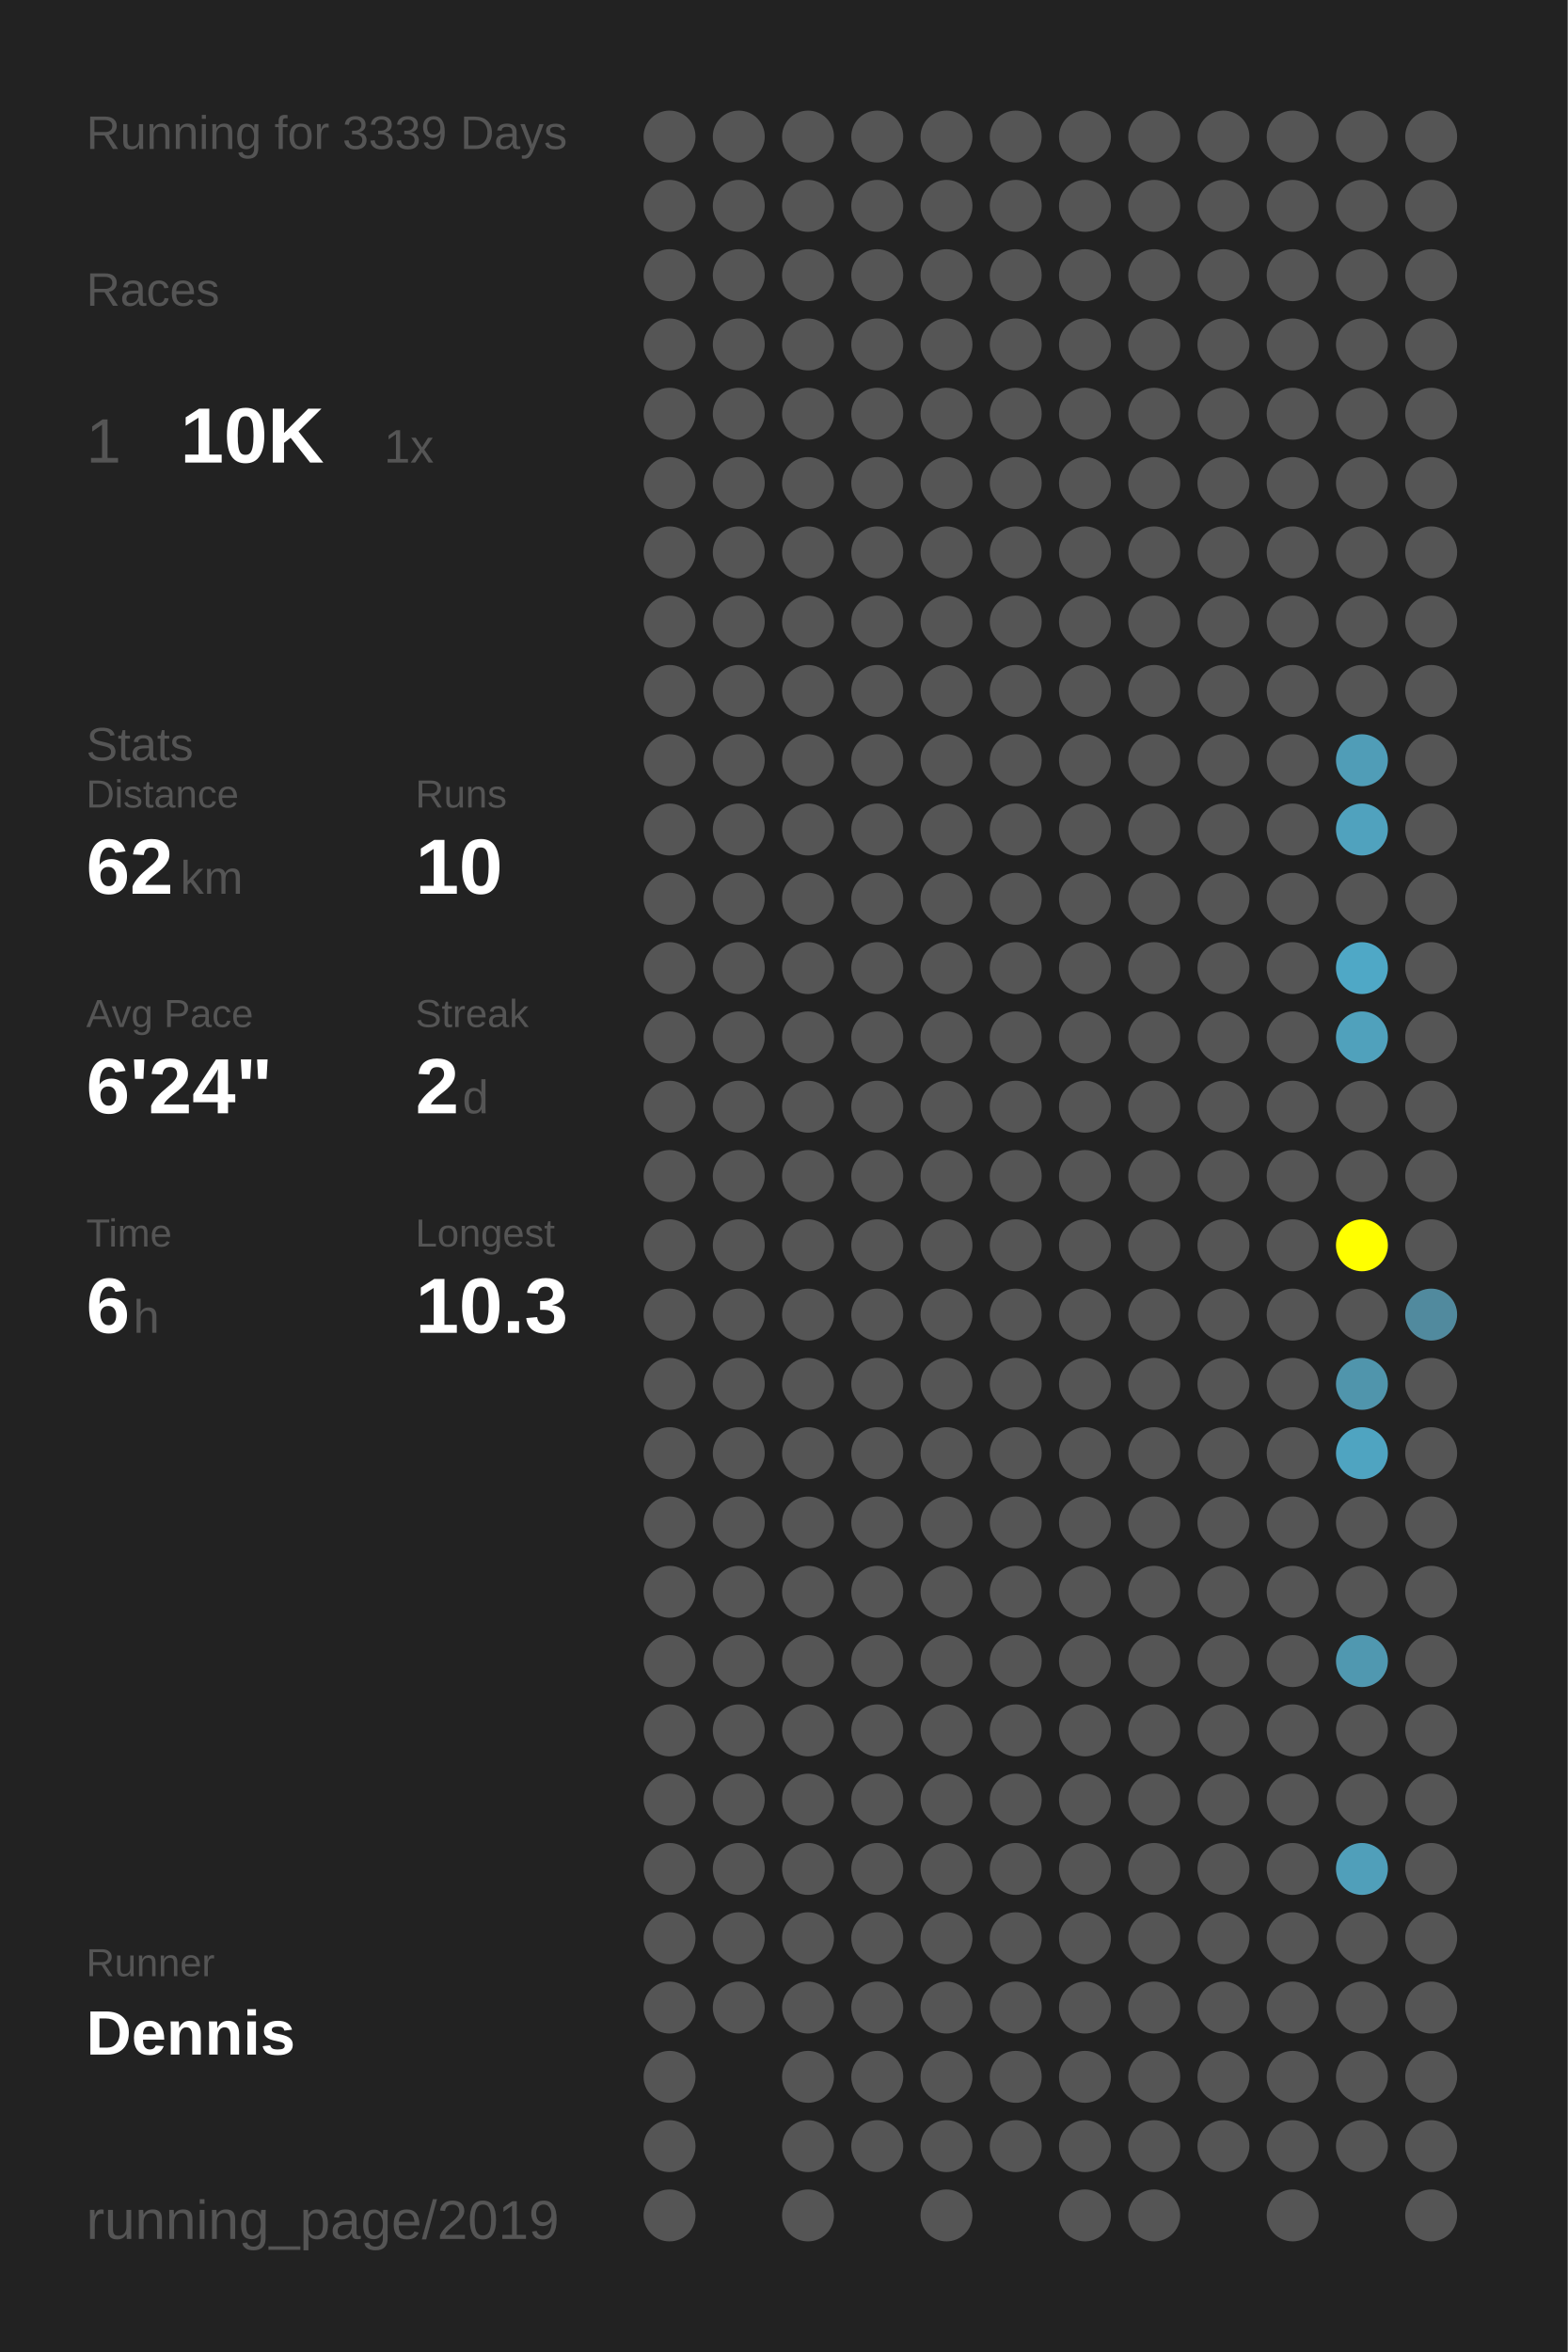
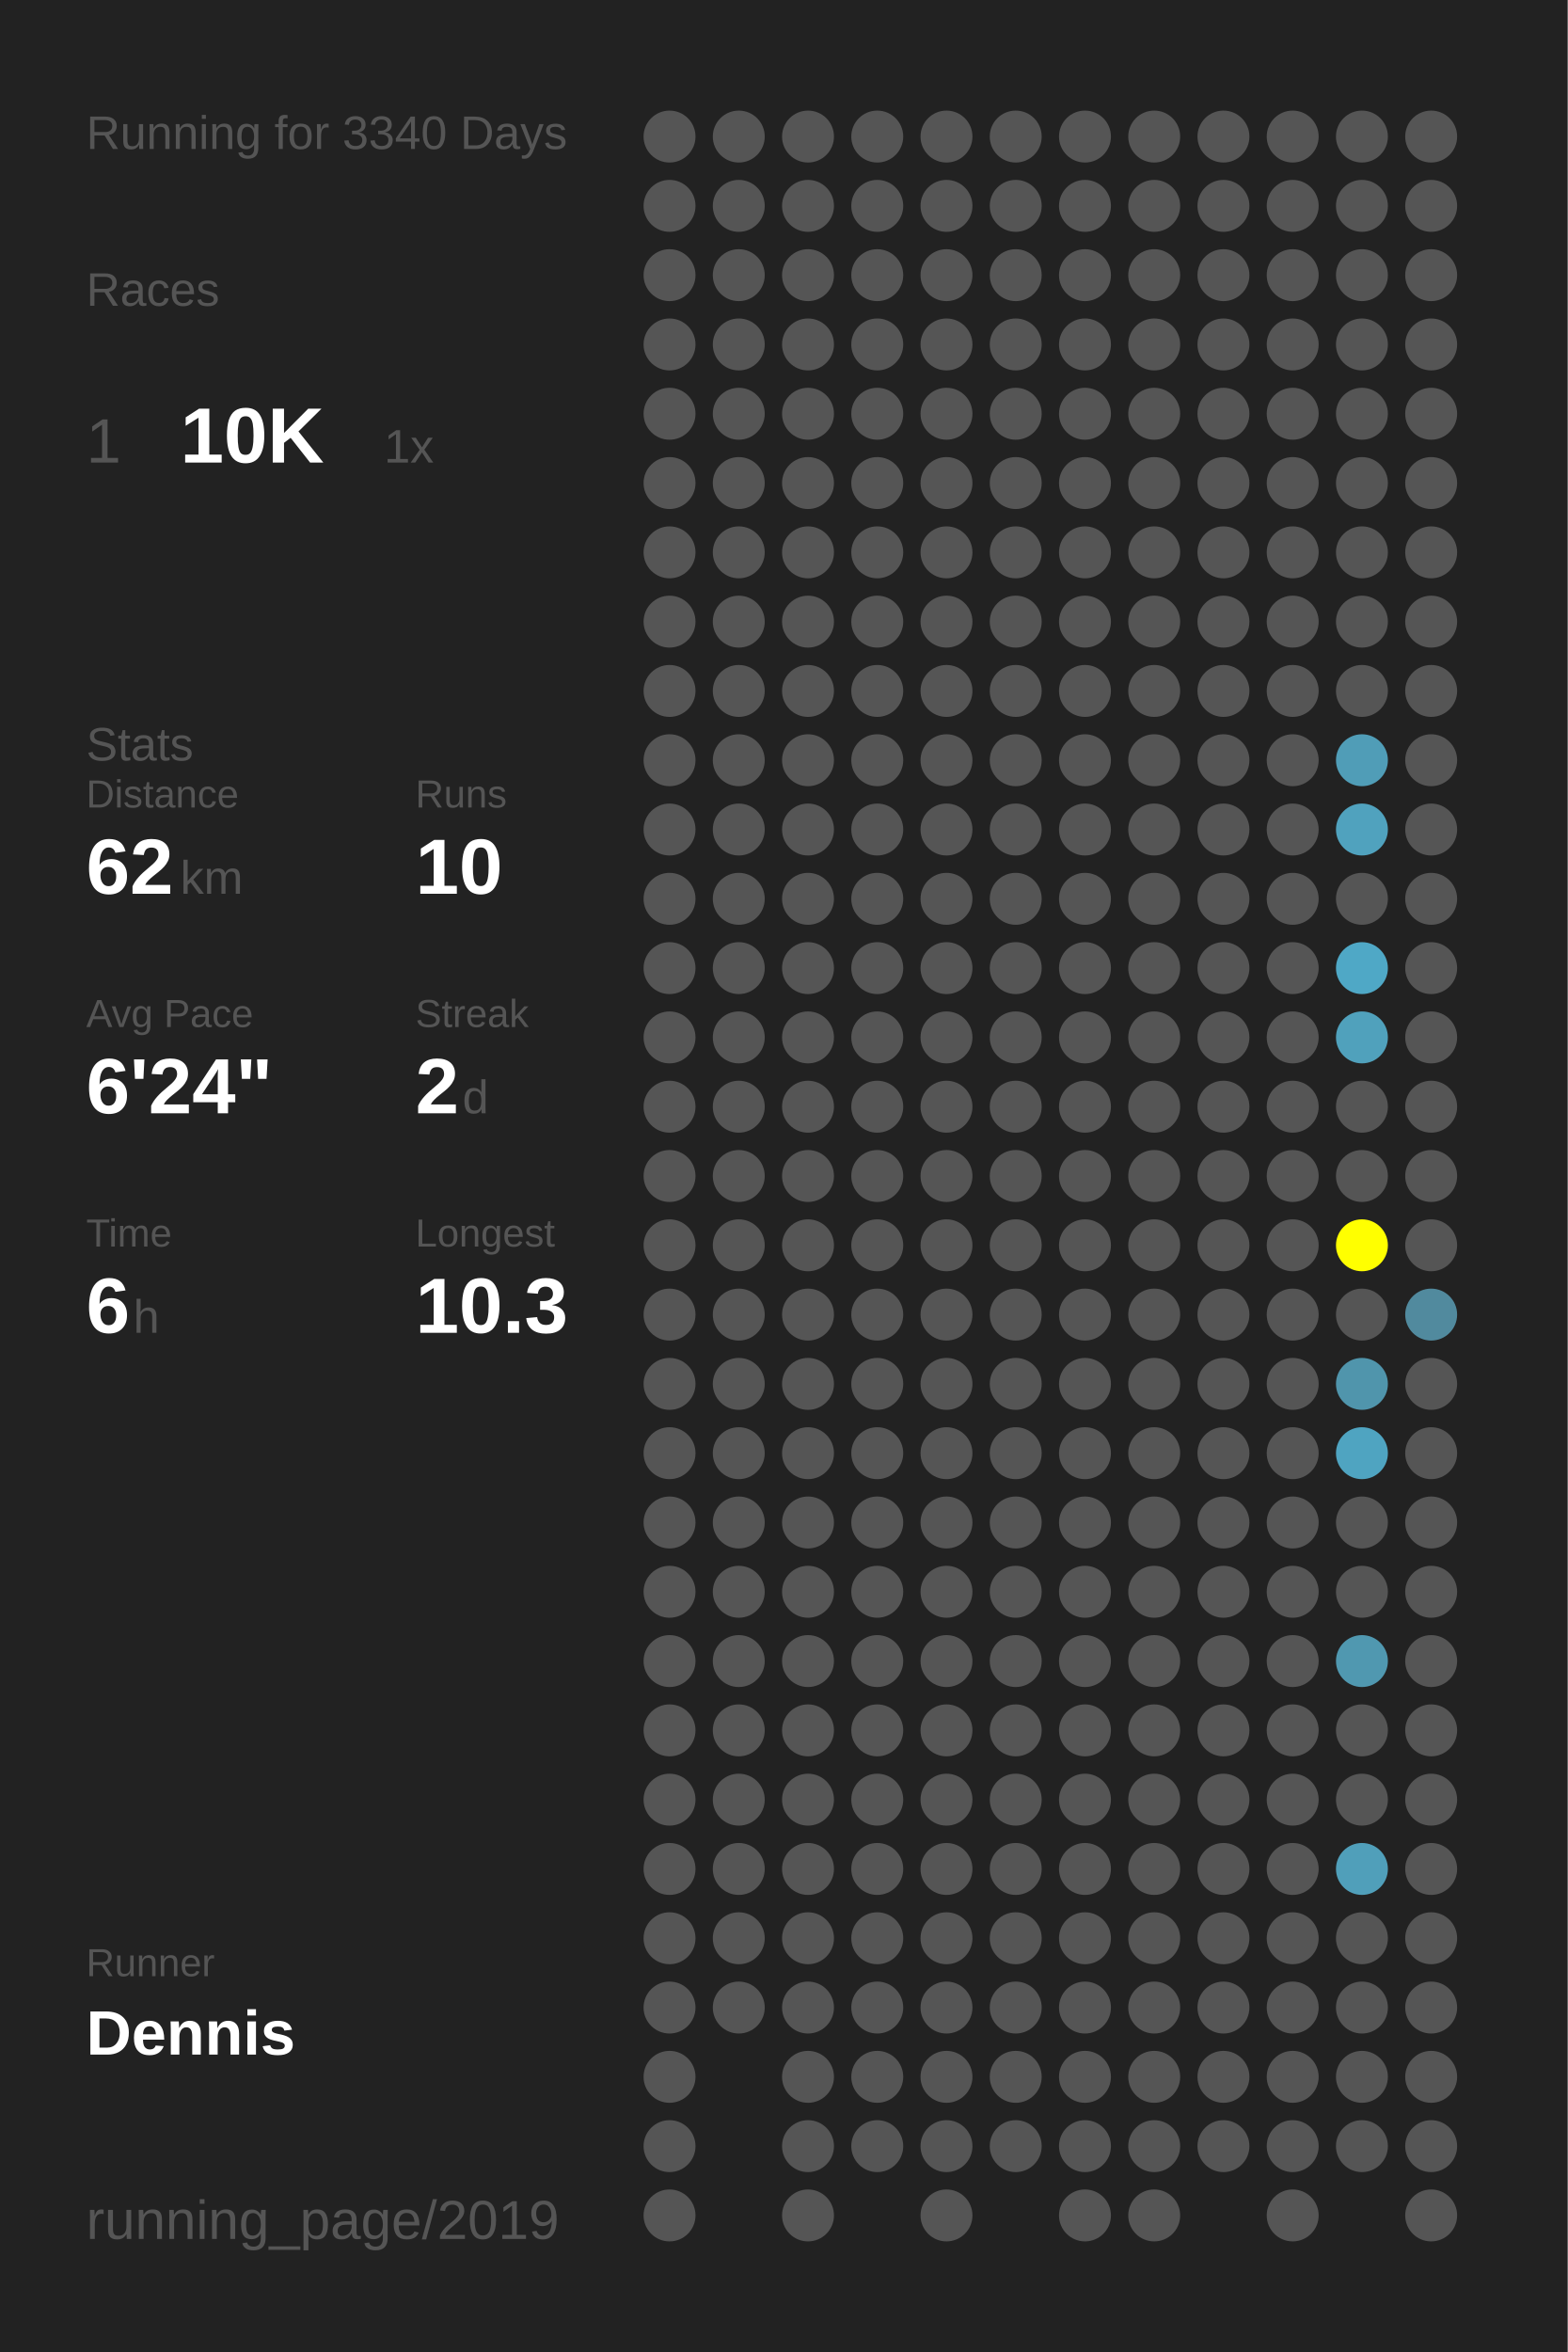
<svg xmlns="http://www.w3.org/2000/svg" baseProfile="full" height="300mm" version="1.1" viewBox="0,0,200,300" width="200mm">
  <defs />
  <rect fill="#222222" height="300" width="200" x="0" y="0" />
-   <text fill="#555555" style="font-size:6px; font-family:Arial;" x="11" y="19">Running for 3339 Days</text>
+   <text fill="#555555" style="font-size:6px; font-family:Arial;" x="11" y="19">Running for 3340 Days</text>
  <text fill="#555555" style="font-size:6px; font-family:Arial;" x="11" y="39">Races</text>
  <text fill="#555555" style="font-size:8px; font-family:Arial;" x="11" y="59">1</text>
  <text fill="#FFFFFF" style="font-size:10px; font-family:Arial; font-weight:bold;" x="23" y="59">10K</text>
  <text fill="#555555" style="font-size:6px; font-family:Arial;" x="49" y="59">1x</text>
  <text fill="#555555" style="font-size:6px; font-family:Arial;" x="11" y="97">Stats</text>
  <text fill="#555555" style="font-size:5px; font-family:Arial;" x="11" y="103">Distance</text>
  <text fill="#FFFFFF" style="font-size:10px; font-family:Arial; font-weight:bold;" x="11" y="114">62</text>
  <text fill="#555555" style="font-size:6px; font-family:Arial;" x="23" y="114">km</text>
  <text fill="#555555" style="font-size:5px; font-family:Arial;" x="53" y="103">Runs</text>
  <text fill="#FFFFFF" style="font-size:10px; font-family:Arial; font-weight:bold;" x="53" y="114">10</text>
  <text fill="#555555" style="font-size:5px; font-family:Arial;" x="11" y="131">Avg Pace</text>
  <text fill="#FFFFFF" style="font-size:10px; font-family:Arial; font-weight:bold;" x="11" y="142">6'24"</text>
  <text fill="#555555" style="font-size:5px; font-family:Arial;" x="53" y="131">Streak</text>
  <text fill="#FFFFFF" style="font-size:10px; font-family:Arial; font-weight:bold;" x="53" y="142">2</text>
  <text fill="#555555" style="font-size:6px; font-family:Arial;" x="59" y="142">d</text>
  <text fill="#555555" style="font-size:5px; font-family:Arial;" x="11" y="159">Time</text>
  <text fill="#FFFFFF" style="font-size:10px; font-family:Arial; font-weight:bold;" x="11" y="170">6</text>
  <text fill="#555555" style="font-size:6px; font-family:Arial;" x="17" y="170">h</text>
  <text fill="#555555" style="font-size:5px; font-family:Arial;" x="53" y="159">Longest</text>
  <text fill="#FFFFFF" style="font-size:10px; font-family:Arial; font-weight:bold;" x="53" y="170">10.3</text>
  <text fill="#555555" style="font-size:5px; font-family:Arial;" x="11" y="252.065">Runner</text>
  <text fill="#FFFFFF" style="font-size:8px; font-family:Arial; font-weight:bold;" x="11" y="262.065">Dennis</text>
  <text fill="#555555" style="font-size:7px; font-family:Arial;" x="11" y="285.581">running_page/2019</text>
  <circle cx="85.417" cy="17.419" fill="#555555" r="3.312" />
  <circle cx="85.417" cy="26.258" fill="#555555" r="3.312" />
  <circle cx="85.417" cy="35.097" fill="#555555" r="3.312" />
  <circle cx="85.417" cy="43.935" fill="#555555" r="3.312" />
  <circle cx="85.417" cy="52.774" fill="#555555" r="3.312" />
  <circle cx="85.417" cy="61.613" fill="#555555" r="3.312" />
  <circle cx="85.417" cy="70.452" fill="#555555" r="3.312" />
  <circle cx="85.417" cy="79.29" fill="#555555" r="3.312" />
  <circle cx="85.417" cy="88.129" fill="#555555" r="3.312" />
  <circle cx="85.417" cy="96.968" fill="#555555" r="3.312" />
  <circle cx="85.417" cy="105.806" fill="#555555" r="3.312" />
  <circle cx="85.417" cy="114.645" fill="#555555" r="3.312" />
  <circle cx="85.417" cy="123.484" fill="#555555" r="3.312" />
  <circle cx="85.417" cy="132.323" fill="#555555" r="3.312" />
  <circle cx="85.417" cy="141.161" fill="#555555" r="3.312" />
  <circle cx="85.417" cy="150" fill="#555555" r="3.312" />
  <circle cx="85.417" cy="158.839" fill="#555555" r="3.312" />
  <circle cx="85.417" cy="167.677" fill="#555555" r="3.312" />
  <circle cx="85.417" cy="176.516" fill="#555555" r="3.312" />
  <circle cx="85.417" cy="185.355" fill="#555555" r="3.312" />
  <circle cx="85.417" cy="194.194" fill="#555555" r="3.312" />
  <circle cx="85.417" cy="203.032" fill="#555555" r="3.312" />
  <circle cx="85.417" cy="211.871" fill="#555555" r="3.312" />
  <circle cx="85.417" cy="220.71" fill="#555555" r="3.312" />
  <circle cx="85.417" cy="229.548" fill="#555555" r="3.312" />
  <circle cx="85.417" cy="238.387" fill="#555555" r="3.312" />
  <circle cx="85.417" cy="247.226" fill="#555555" r="3.312" />
  <circle cx="85.417" cy="256.065" fill="#555555" r="3.312" />
  <circle cx="85.417" cy="264.903" fill="#555555" r="3.312" />
  <circle cx="85.417" cy="273.742" fill="#555555" r="3.312" />
  <circle cx="85.417" cy="282.581" fill="#555555" r="3.312" />
  <circle cx="94.25" cy="17.419" fill="#555555" r="3.312" />
  <circle cx="94.25" cy="26.258" fill="#555555" r="3.312" />
  <circle cx="94.25" cy="35.097" fill="#555555" r="3.312" />
  <circle cx="94.25" cy="43.935" fill="#555555" r="3.312" />
  <circle cx="94.25" cy="52.774" fill="#555555" r="3.312" />
  <circle cx="94.25" cy="61.613" fill="#555555" r="3.312" />
  <circle cx="94.25" cy="70.452" fill="#555555" r="3.312" />
  <circle cx="94.25" cy="79.29" fill="#555555" r="3.312" />
  <circle cx="94.25" cy="88.129" fill="#555555" r="3.312" />
  <circle cx="94.25" cy="96.968" fill="#555555" r="3.312" />
  <circle cx="94.25" cy="105.806" fill="#555555" r="3.312" />
  <circle cx="94.25" cy="114.645" fill="#555555" r="3.312" />
  <circle cx="94.25" cy="123.484" fill="#555555" r="3.312" />
  <circle cx="94.25" cy="132.323" fill="#555555" r="3.312" />
  <circle cx="94.25" cy="141.161" fill="#555555" r="3.312" />
  <circle cx="94.25" cy="150" fill="#555555" r="3.312" />
  <circle cx="94.25" cy="158.839" fill="#555555" r="3.312" />
  <circle cx="94.25" cy="167.677" fill="#555555" r="3.312" />
  <circle cx="94.25" cy="176.516" fill="#555555" r="3.312" />
  <circle cx="94.25" cy="185.355" fill="#555555" r="3.312" />
  <circle cx="94.25" cy="194.194" fill="#555555" r="3.312" />
  <circle cx="94.25" cy="203.032" fill="#555555" r="3.312" />
  <circle cx="94.25" cy="211.871" fill="#555555" r="3.312" />
  <circle cx="94.25" cy="220.71" fill="#555555" r="3.312" />
  <circle cx="94.25" cy="229.548" fill="#555555" r="3.312" />
  <circle cx="94.25" cy="238.387" fill="#555555" r="3.312" />
  <circle cx="94.25" cy="247.226" fill="#555555" r="3.312" />
  <circle cx="94.25" cy="256.065" fill="#555555" r="3.312" />
  <circle cx="103.083" cy="17.419" fill="#555555" r="3.312" />
  <circle cx="103.083" cy="26.258" fill="#555555" r="3.312" />
  <circle cx="103.083" cy="35.097" fill="#555555" r="3.312" />
  <circle cx="103.083" cy="43.935" fill="#555555" r="3.312" />
  <circle cx="103.083" cy="52.774" fill="#555555" r="3.312" />
  <circle cx="103.083" cy="61.613" fill="#555555" r="3.312" />
  <circle cx="103.083" cy="70.452" fill="#555555" r="3.312" />
  <circle cx="103.083" cy="79.29" fill="#555555" r="3.312" />
  <circle cx="103.083" cy="88.129" fill="#555555" r="3.312" />
  <circle cx="103.083" cy="96.968" fill="#555555" r="3.312" />
  <circle cx="103.083" cy="105.806" fill="#555555" r="3.312" />
  <circle cx="103.083" cy="114.645" fill="#555555" r="3.312" />
  <circle cx="103.083" cy="123.484" fill="#555555" r="3.312" />
  <circle cx="103.083" cy="132.323" fill="#555555" r="3.312" />
  <circle cx="103.083" cy="141.161" fill="#555555" r="3.312" />
  <circle cx="103.083" cy="150" fill="#555555" r="3.312" />
  <circle cx="103.083" cy="158.839" fill="#555555" r="3.312" />
  <circle cx="103.083" cy="167.677" fill="#555555" r="3.312" />
  <circle cx="103.083" cy="176.516" fill="#555555" r="3.312" />
  <circle cx="103.083" cy="185.355" fill="#555555" r="3.312" />
  <circle cx="103.083" cy="194.194" fill="#555555" r="3.312" />
  <circle cx="103.083" cy="203.032" fill="#555555" r="3.312" />
  <circle cx="103.083" cy="211.871" fill="#555555" r="3.312" />
  <circle cx="103.083" cy="220.71" fill="#555555" r="3.312" />
  <circle cx="103.083" cy="229.548" fill="#555555" r="3.312" />
  <circle cx="103.083" cy="238.387" fill="#555555" r="3.312" />
  <circle cx="103.083" cy="247.226" fill="#555555" r="3.312" />
  <circle cx="103.083" cy="256.065" fill="#555555" r="3.312" />
  <circle cx="103.083" cy="264.903" fill="#555555" r="3.312" />
  <circle cx="103.083" cy="273.742" fill="#555555" r="3.312" />
  <circle cx="103.083" cy="282.581" fill="#555555" r="3.312" />
  <circle cx="111.917" cy="17.419" fill="#555555" r="3.312" />
  <circle cx="111.917" cy="26.258" fill="#555555" r="3.312" />
  <circle cx="111.917" cy="35.097" fill="#555555" r="3.312" />
  <circle cx="111.917" cy="43.935" fill="#555555" r="3.312" />
  <circle cx="111.917" cy="52.774" fill="#555555" r="3.312" />
  <circle cx="111.917" cy="61.613" fill="#555555" r="3.312" />
  <circle cx="111.917" cy="70.452" fill="#555555" r="3.312" />
  <circle cx="111.917" cy="79.29" fill="#555555" r="3.312" />
  <circle cx="111.917" cy="88.129" fill="#555555" r="3.312" />
  <circle cx="111.917" cy="96.968" fill="#555555" r="3.312" />
  <circle cx="111.917" cy="105.806" fill="#555555" r="3.312" />
  <circle cx="111.917" cy="114.645" fill="#555555" r="3.312" />
  <circle cx="111.917" cy="123.484" fill="#555555" r="3.312" />
  <circle cx="111.917" cy="132.323" fill="#555555" r="3.312" />
  <circle cx="111.917" cy="141.161" fill="#555555" r="3.312" />
  <circle cx="111.917" cy="150" fill="#555555" r="3.312" />
  <circle cx="111.917" cy="158.839" fill="#555555" r="3.312" />
  <circle cx="111.917" cy="167.677" fill="#555555" r="3.312" />
  <circle cx="111.917" cy="176.516" fill="#555555" r="3.312" />
  <circle cx="111.917" cy="185.355" fill="#555555" r="3.312" />
  <circle cx="111.917" cy="194.194" fill="#555555" r="3.312" />
  <circle cx="111.917" cy="203.032" fill="#555555" r="3.312" />
  <circle cx="111.917" cy="211.871" fill="#555555" r="3.312" />
  <circle cx="111.917" cy="220.71" fill="#555555" r="3.312" />
  <circle cx="111.917" cy="229.548" fill="#555555" r="3.312" />
  <circle cx="111.917" cy="238.387" fill="#555555" r="3.312" />
  <circle cx="111.917" cy="247.226" fill="#555555" r="3.312" />
  <circle cx="111.917" cy="256.065" fill="#555555" r="3.312" />
  <circle cx="111.917" cy="264.903" fill="#555555" r="3.312" />
  <circle cx="111.917" cy="273.742" fill="#555555" r="3.312" />
  <circle cx="120.75" cy="17.419" fill="#555555" r="3.312" />
  <circle cx="120.75" cy="26.258" fill="#555555" r="3.312" />
  <circle cx="120.75" cy="35.097" fill="#555555" r="3.312" />
  <circle cx="120.75" cy="43.935" fill="#555555" r="3.312" />
  <circle cx="120.75" cy="52.774" fill="#555555" r="3.312" />
  <circle cx="120.75" cy="61.613" fill="#555555" r="3.312" />
  <circle cx="120.75" cy="70.452" fill="#555555" r="3.312" />
  <circle cx="120.75" cy="79.29" fill="#555555" r="3.312" />
  <circle cx="120.75" cy="88.129" fill="#555555" r="3.312" />
  <circle cx="120.75" cy="96.968" fill="#555555" r="3.312" />
  <circle cx="120.75" cy="105.806" fill="#555555" r="3.312" />
  <circle cx="120.75" cy="114.645" fill="#555555" r="3.312" />
  <circle cx="120.75" cy="123.484" fill="#555555" r="3.312" />
  <circle cx="120.75" cy="132.323" fill="#555555" r="3.312" />
  <circle cx="120.75" cy="141.161" fill="#555555" r="3.312" />
  <circle cx="120.75" cy="150" fill="#555555" r="3.312" />
  <circle cx="120.75" cy="158.839" fill="#555555" r="3.312" />
  <circle cx="120.75" cy="167.677" fill="#555555" r="3.312" />
  <circle cx="120.75" cy="176.516" fill="#555555" r="3.312" />
  <circle cx="120.75" cy="185.355" fill="#555555" r="3.312" />
  <circle cx="120.75" cy="194.194" fill="#555555" r="3.312" />
  <circle cx="120.75" cy="203.032" fill="#555555" r="3.312" />
  <circle cx="120.75" cy="211.871" fill="#555555" r="3.312" />
  <circle cx="120.75" cy="220.71" fill="#555555" r="3.312" />
  <circle cx="120.75" cy="229.548" fill="#555555" r="3.312" />
  <circle cx="120.75" cy="238.387" fill="#555555" r="3.312" />
  <circle cx="120.75" cy="247.226" fill="#555555" r="3.312" />
  <circle cx="120.75" cy="256.065" fill="#555555" r="3.312" />
  <circle cx="120.75" cy="264.903" fill="#555555" r="3.312" />
  <circle cx="120.75" cy="273.742" fill="#555555" r="3.312" />
  <circle cx="120.75" cy="282.581" fill="#555555" r="3.312" />
  <circle cx="129.583" cy="17.419" fill="#555555" r="3.312" />
  <circle cx="129.583" cy="26.258" fill="#555555" r="3.312" />
  <circle cx="129.583" cy="35.097" fill="#555555" r="3.312" />
  <circle cx="129.583" cy="43.935" fill="#555555" r="3.312" />
  <circle cx="129.583" cy="52.774" fill="#555555" r="3.312" />
  <circle cx="129.583" cy="61.613" fill="#555555" r="3.312" />
  <circle cx="129.583" cy="70.452" fill="#555555" r="3.312" />
  <circle cx="129.583" cy="79.29" fill="#555555" r="3.312" />
  <circle cx="129.583" cy="88.129" fill="#555555" r="3.312" />
  <circle cx="129.583" cy="96.968" fill="#555555" r="3.312" />
  <circle cx="129.583" cy="105.806" fill="#555555" r="3.312" />
  <circle cx="129.583" cy="114.645" fill="#555555" r="3.312" />
  <circle cx="129.583" cy="123.484" fill="#555555" r="3.312" />
  <circle cx="129.583" cy="132.323" fill="#555555" r="3.312" />
  <circle cx="129.583" cy="141.161" fill="#555555" r="3.312" />
  <circle cx="129.583" cy="150" fill="#555555" r="3.312" />
  <circle cx="129.583" cy="158.839" fill="#555555" r="3.312" />
  <circle cx="129.583" cy="167.677" fill="#555555" r="3.312" />
  <circle cx="129.583" cy="176.516" fill="#555555" r="3.312" />
  <circle cx="129.583" cy="185.355" fill="#555555" r="3.312" />
  <circle cx="129.583" cy="194.194" fill="#555555" r="3.312" />
  <circle cx="129.583" cy="203.032" fill="#555555" r="3.312" />
  <circle cx="129.583" cy="211.871" fill="#555555" r="3.312" />
  <circle cx="129.583" cy="220.71" fill="#555555" r="3.312" />
  <circle cx="129.583" cy="229.548" fill="#555555" r="3.312" />
  <circle cx="129.583" cy="238.387" fill="#555555" r="3.312" />
  <circle cx="129.583" cy="247.226" fill="#555555" r="3.312" />
  <circle cx="129.583" cy="256.065" fill="#555555" r="3.312" />
  <circle cx="129.583" cy="264.903" fill="#555555" r="3.312" />
  <circle cx="129.583" cy="273.742" fill="#555555" r="3.312" />
  <circle cx="138.417" cy="17.419" fill="#555555" r="3.312" />
  <circle cx="138.417" cy="26.258" fill="#555555" r="3.312" />
  <circle cx="138.417" cy="35.097" fill="#555555" r="3.312" />
  <circle cx="138.417" cy="43.935" fill="#555555" r="3.312" />
  <circle cx="138.417" cy="52.774" fill="#555555" r="3.312" />
  <circle cx="138.417" cy="61.613" fill="#555555" r="3.312" />
  <circle cx="138.417" cy="70.452" fill="#555555" r="3.312" />
  <circle cx="138.417" cy="79.29" fill="#555555" r="3.312" />
  <circle cx="138.417" cy="88.129" fill="#555555" r="3.312" />
  <circle cx="138.417" cy="96.968" fill="#555555" r="3.312" />
  <circle cx="138.417" cy="105.806" fill="#555555" r="3.312" />
  <circle cx="138.417" cy="114.645" fill="#555555" r="3.312" />
  <circle cx="138.417" cy="123.484" fill="#555555" r="3.312" />
  <circle cx="138.417" cy="132.323" fill="#555555" r="3.312" />
  <circle cx="138.417" cy="141.161" fill="#555555" r="3.312" />
  <circle cx="138.417" cy="150" fill="#555555" r="3.312" />
  <circle cx="138.417" cy="158.839" fill="#555555" r="3.312" />
  <circle cx="138.417" cy="167.677" fill="#555555" r="3.312" />
  <circle cx="138.417" cy="176.516" fill="#555555" r="3.312" />
  <circle cx="138.417" cy="185.355" fill="#555555" r="3.312" />
  <circle cx="138.417" cy="194.194" fill="#555555" r="3.312" />
  <circle cx="138.417" cy="203.032" fill="#555555" r="3.312" />
  <circle cx="138.417" cy="211.871" fill="#555555" r="3.312" />
  <circle cx="138.417" cy="220.71" fill="#555555" r="3.312" />
  <circle cx="138.417" cy="229.548" fill="#555555" r="3.312" />
  <circle cx="138.417" cy="238.387" fill="#555555" r="3.312" />
  <circle cx="138.417" cy="247.226" fill="#555555" r="3.312" />
  <circle cx="138.417" cy="256.065" fill="#555555" r="3.312" />
  <circle cx="138.417" cy="264.903" fill="#555555" r="3.312" />
  <circle cx="138.417" cy="273.742" fill="#555555" r="3.312" />
  <circle cx="138.417" cy="282.581" fill="#555555" r="3.312" />
  <circle cx="147.25" cy="17.419" fill="#555555" r="3.312" />
  <circle cx="147.25" cy="26.258" fill="#555555" r="3.312" />
  <circle cx="147.25" cy="35.097" fill="#555555" r="3.312" />
  <circle cx="147.25" cy="43.935" fill="#555555" r="3.312" />
  <circle cx="147.25" cy="52.774" fill="#555555" r="3.312" />
  <circle cx="147.25" cy="61.613" fill="#555555" r="3.312" />
  <circle cx="147.25" cy="70.452" fill="#555555" r="3.312" />
  <circle cx="147.25" cy="79.29" fill="#555555" r="3.312" />
  <circle cx="147.25" cy="88.129" fill="#555555" r="3.312" />
  <circle cx="147.25" cy="96.968" fill="#555555" r="3.312" />
  <circle cx="147.25" cy="105.806" fill="#555555" r="3.312" />
  <circle cx="147.25" cy="114.645" fill="#555555" r="3.312" />
  <circle cx="147.25" cy="123.484" fill="#555555" r="3.312" />
  <circle cx="147.25" cy="132.323" fill="#555555" r="3.312" />
  <circle cx="147.25" cy="141.161" fill="#555555" r="3.312" />
  <circle cx="147.25" cy="150" fill="#555555" r="3.312" />
  <circle cx="147.25" cy="158.839" fill="#555555" r="3.312" />
  <circle cx="147.25" cy="167.677" fill="#555555" r="3.312" />
  <circle cx="147.25" cy="176.516" fill="#555555" r="3.312" />
  <circle cx="147.25" cy="185.355" fill="#555555" r="3.312" />
  <circle cx="147.25" cy="194.194" fill="#555555" r="3.312" />
  <circle cx="147.25" cy="203.032" fill="#555555" r="3.312" />
  <circle cx="147.25" cy="211.871" fill="#555555" r="3.312" />
  <circle cx="147.25" cy="220.71" fill="#555555" r="3.312" />
  <circle cx="147.25" cy="229.548" fill="#555555" r="3.312" />
  <circle cx="147.25" cy="238.387" fill="#555555" r="3.312" />
  <circle cx="147.25" cy="247.226" fill="#555555" r="3.312" />
  <circle cx="147.25" cy="256.065" fill="#555555" r="3.312" />
  <circle cx="147.25" cy="264.903" fill="#555555" r="3.312" />
  <circle cx="147.25" cy="273.742" fill="#555555" r="3.312" />
  <circle cx="147.25" cy="282.581" fill="#555555" r="3.312" />
  <circle cx="156.083" cy="17.419" fill="#555555" r="3.312" />
  <circle cx="156.083" cy="26.258" fill="#555555" r="3.312" />
  <circle cx="156.083" cy="35.097" fill="#555555" r="3.312" />
  <circle cx="156.083" cy="43.935" fill="#555555" r="3.312" />
  <circle cx="156.083" cy="52.774" fill="#555555" r="3.312" />
  <circle cx="156.083" cy="61.613" fill="#555555" r="3.312" />
  <circle cx="156.083" cy="70.452" fill="#555555" r="3.312" />
  <circle cx="156.083" cy="79.29" fill="#555555" r="3.312" />
  <circle cx="156.083" cy="88.129" fill="#555555" r="3.312" />
  <circle cx="156.083" cy="96.968" fill="#555555" r="3.312" />
  <circle cx="156.083" cy="105.806" fill="#555555" r="3.312" />
  <circle cx="156.083" cy="114.645" fill="#555555" r="3.312" />
  <circle cx="156.083" cy="123.484" fill="#555555" r="3.312" />
  <circle cx="156.083" cy="132.323" fill="#555555" r="3.312" />
  <circle cx="156.083" cy="141.161" fill="#555555" r="3.312" />
  <circle cx="156.083" cy="150" fill="#555555" r="3.312" />
  <circle cx="156.083" cy="158.839" fill="#555555" r="3.312" />
  <circle cx="156.083" cy="167.677" fill="#555555" r="3.312" />
  <circle cx="156.083" cy="176.516" fill="#555555" r="3.312" />
  <circle cx="156.083" cy="185.355" fill="#555555" r="3.312" />
  <circle cx="156.083" cy="194.194" fill="#555555" r="3.312" />
  <circle cx="156.083" cy="203.032" fill="#555555" r="3.312" />
  <circle cx="156.083" cy="211.871" fill="#555555" r="3.312" />
  <circle cx="156.083" cy="220.71" fill="#555555" r="3.312" />
  <circle cx="156.083" cy="229.548" fill="#555555" r="3.312" />
  <circle cx="156.083" cy="238.387" fill="#555555" r="3.312" />
  <circle cx="156.083" cy="247.226" fill="#555555" r="3.312" />
  <circle cx="156.083" cy="256.065" fill="#555555" r="3.312" />
  <circle cx="156.083" cy="264.903" fill="#555555" r="3.312" />
  <circle cx="156.083" cy="273.742" fill="#555555" r="3.312" />
  <circle cx="164.917" cy="17.419" fill="#555555" r="3.312" />
  <circle cx="164.917" cy="26.258" fill="#555555" r="3.312" />
  <circle cx="164.917" cy="35.097" fill="#555555" r="3.312" />
  <circle cx="164.917" cy="43.935" fill="#555555" r="3.312" />
  <circle cx="164.917" cy="52.774" fill="#555555" r="3.312" />
  <circle cx="164.917" cy="61.613" fill="#555555" r="3.312" />
  <circle cx="164.917" cy="70.452" fill="#555555" r="3.312" />
  <circle cx="164.917" cy="79.29" fill="#555555" r="3.312" />
  <circle cx="164.917" cy="88.129" fill="#555555" r="3.312" />
  <circle cx="164.917" cy="96.968" fill="#555555" r="3.312" />
  <circle cx="164.917" cy="105.806" fill="#555555" r="3.312" />
  <circle cx="164.917" cy="114.645" fill="#555555" r="3.312" />
  <circle cx="164.917" cy="123.484" fill="#555555" r="3.312" />
  <circle cx="164.917" cy="132.323" fill="#555555" r="3.312" />
  <circle cx="164.917" cy="141.161" fill="#555555" r="3.312" />
  <circle cx="164.917" cy="150" fill="#555555" r="3.312" />
  <circle cx="164.917" cy="158.839" fill="#555555" r="3.312" />
  <circle cx="164.917" cy="167.677" fill="#555555" r="3.312" />
  <circle cx="164.917" cy="176.516" fill="#555555" r="3.312" />
  <circle cx="164.917" cy="185.355" fill="#555555" r="3.312" />
  <circle cx="164.917" cy="194.194" fill="#555555" r="3.312" />
  <circle cx="164.917" cy="203.032" fill="#555555" r="3.312" />
  <circle cx="164.917" cy="211.871" fill="#555555" r="3.312" />
  <circle cx="164.917" cy="220.71" fill="#555555" r="3.312" />
  <circle cx="164.917" cy="229.548" fill="#555555" r="3.312" />
  <circle cx="164.917" cy="238.387" fill="#555555" r="3.312" />
  <circle cx="164.917" cy="247.226" fill="#555555" r="3.312" />
  <circle cx="164.917" cy="256.065" fill="#555555" r="3.312" />
  <circle cx="164.917" cy="264.903" fill="#555555" r="3.312" />
  <circle cx="164.917" cy="273.742" fill="#555555" r="3.312" />
  <circle cx="164.917" cy="282.581" fill="#555555" r="3.312" />
  <circle cx="173.75" cy="17.419" fill="#555555" r="3.312" />
  <circle cx="173.75" cy="26.258" fill="#555555" r="3.312" />
  <circle cx="173.75" cy="35.097" fill="#555555" r="3.312" />
  <circle cx="173.75" cy="43.935" fill="#555555" r="3.312" />
  <circle cx="173.75" cy="52.774" fill="#555555" r="3.312" />
  <circle cx="173.75" cy="61.613" fill="#555555" r="3.312" />
  <circle cx="173.75" cy="70.452" fill="#555555" r="3.312" />
  <circle cx="173.75" cy="79.29" fill="#555555" r="3.312" />
  <circle cx="173.75" cy="88.129" fill="#555555" r="3.312" />
  <circle cx="173.75" cy="96.968" fill="#509db7" r="3.312" />
  <circle cx="173.75" cy="105.806" fill="#50a2be" r="3.312" />
  <circle cx="173.75" cy="114.645" fill="#555555" r="3.312" />
  <circle cx="173.75" cy="123.484" fill="#4fa8c6" r="3.312" />
  <circle cx="173.75" cy="132.323" fill="#50a1bc" r="3.312" />
  <circle cx="173.75" cy="141.161" fill="#555555" r="3.312" />
  <circle cx="173.75" cy="150" fill="#555555" r="3.312" />
  <circle cx="173.75" cy="158.839" fill="#FFFF00" r="3.312" />
  <circle cx="173.75" cy="167.677" fill="#555555" r="3.312" />
  <circle cx="173.75" cy="176.516" fill="#5095ac" r="3.312" />
  <circle cx="173.75" cy="185.355" fill="#4fa4c1" r="3.312" />
  <circle cx="173.75" cy="194.194" fill="#555555" r="3.312" />
  <circle cx="173.75" cy="203.032" fill="#555555" r="3.312" />
  <circle cx="173.75" cy="211.871" fill="#5098b0" r="3.312" />
  <circle cx="173.75" cy="220.71" fill="#555555" r="3.312" />
  <circle cx="173.75" cy="229.548" fill="#555555" r="3.312" />
  <circle cx="173.75" cy="238.387" fill="#509fba" r="3.312" />
  <circle cx="173.75" cy="247.226" fill="#555555" r="3.312" />
  <circle cx="173.75" cy="256.065" fill="#555555" r="3.312" />
  <circle cx="173.75" cy="264.903" fill="#555555" r="3.312" />
  <circle cx="173.75" cy="273.742" fill="#555555" r="3.312" />
  <circle cx="182.583" cy="17.419" fill="#555555" r="3.312" />
  <circle cx="182.583" cy="26.258" fill="#555555" r="3.312" />
  <circle cx="182.583" cy="35.097" fill="#555555" r="3.312" />
  <circle cx="182.583" cy="43.935" fill="#555555" r="3.312" />
  <circle cx="182.583" cy="52.774" fill="#555555" r="3.312" />
  <circle cx="182.583" cy="61.613" fill="#555555" r="3.312" />
  <circle cx="182.583" cy="70.452" fill="#555555" r="3.312" />
  <circle cx="182.583" cy="79.29" fill="#555555" r="3.312" />
  <circle cx="182.583" cy="88.129" fill="#555555" r="3.312" />
  <circle cx="182.583" cy="96.968" fill="#555555" r="3.312" />
  <circle cx="182.583" cy="105.806" fill="#555555" r="3.312" />
  <circle cx="182.583" cy="114.645" fill="#555555" r="3.312" />
  <circle cx="182.583" cy="123.484" fill="#555555" r="3.312" />
  <circle cx="182.583" cy="132.323" fill="#555555" r="3.312" />
  <circle cx="182.583" cy="141.161" fill="#555555" r="3.312" />
  <circle cx="182.583" cy="150" fill="#555555" r="3.312" />
  <circle cx="182.583" cy="158.839" fill="#555555" r="3.312" />
  <circle cx="182.583" cy="167.677" fill="#518a9e" r="3.312" />
  <circle cx="182.583" cy="176.516" fill="#555555" r="3.312" />
  <circle cx="182.583" cy="185.355" fill="#555555" r="3.312" />
  <circle cx="182.583" cy="194.194" fill="#555555" r="3.312" />
  <circle cx="182.583" cy="203.032" fill="#555555" r="3.312" />
  <circle cx="182.583" cy="211.871" fill="#555555" r="3.312" />
  <circle cx="182.583" cy="220.71" fill="#555555" r="3.312" />
  <circle cx="182.583" cy="229.548" fill="#555555" r="3.312" />
  <circle cx="182.583" cy="238.387" fill="#555555" r="3.312" />
  <circle cx="182.583" cy="247.226" fill="#555555" r="3.312" />
  <circle cx="182.583" cy="256.065" fill="#555555" r="3.312" />
  <circle cx="182.583" cy="264.903" fill="#555555" r="3.312" />
  <circle cx="182.583" cy="273.742" fill="#555555" r="3.312" />
  <circle cx="182.583" cy="282.581" fill="#555555" r="3.312" />
</svg>
